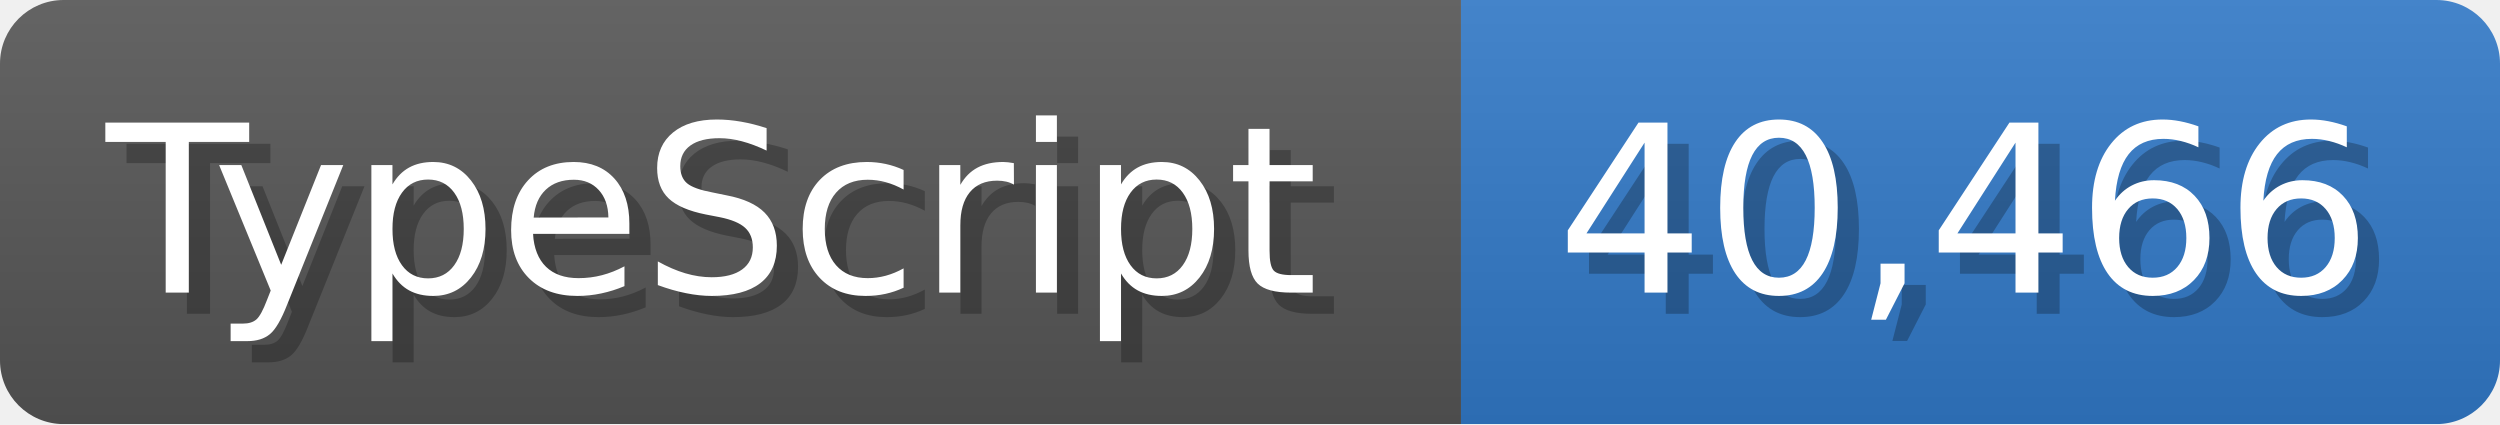
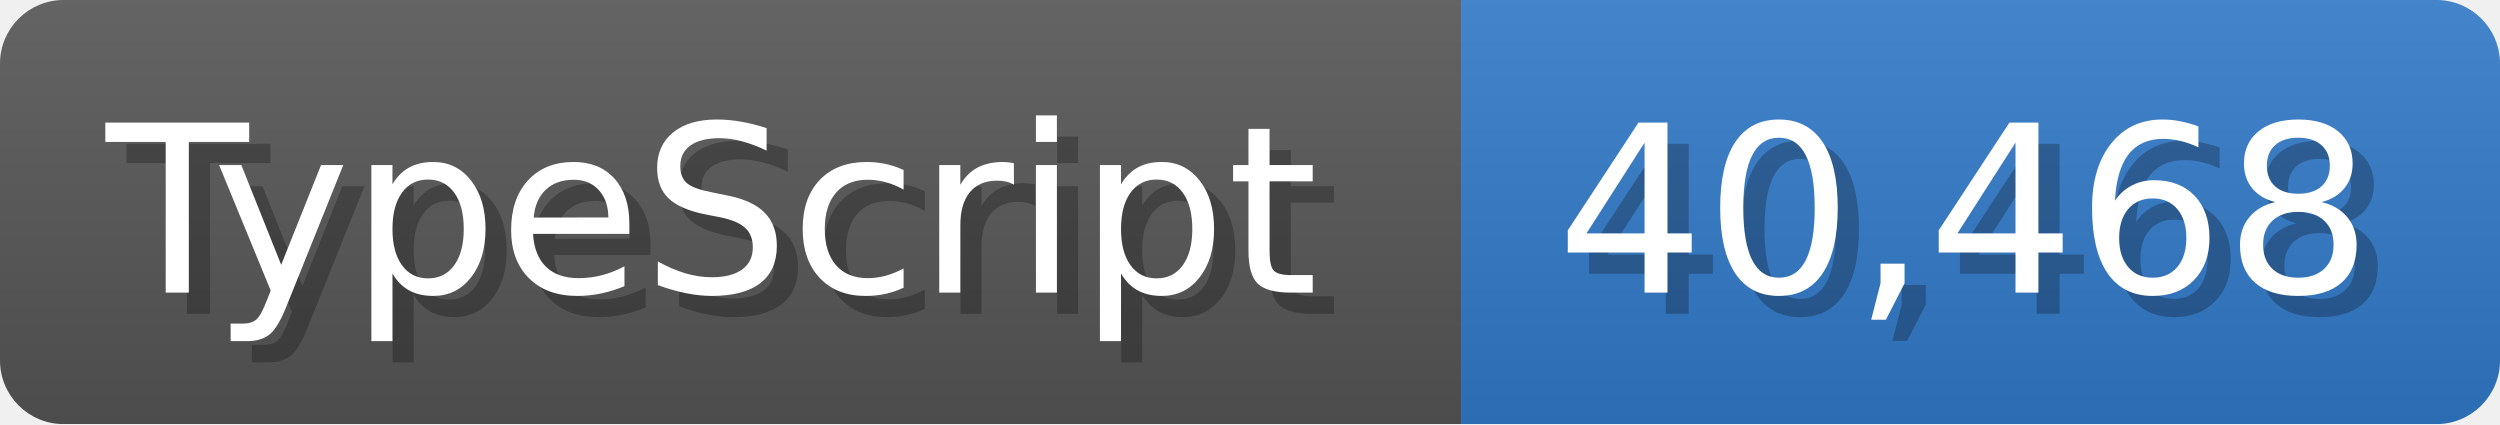
<svg xmlns="http://www.w3.org/2000/svg" width="117.9" height="20" viewBox="0 0 1179 200">
  <linearGradient id="a" x2="0" y2="100%">
    <stop offset="0" stop-opacity=".1" stop-color="#EEE" />
    <stop offset="1" stop-opacity=".1" />
  </linearGradient>
  <mask id="m">
    <rect width="1179" height="200" rx="30" fill="#FFF" />
  </mask>
  <g mask="url(#m)">
    <rect width="689" height="200" fill="#555" />
    <rect width="490" height="200" fill="#3178c6" x="689" />
    <rect width="1179" height="200" fill="url(#a)" />
  </g>
  <g fill="#fff" text-anchor="start" font-family="Verdana,DejaVu Sans,sans-serif" font-size="110">
    <text x="60" y="148" textLength="589" fill="#000" opacity="0.25">TypeScript</text>
    <text x="50" y="138" textLength="589">TypeScript</text>
-     <text x="744" y="148" textLength="390" fill="#000" opacity="0.25">40,466</text>
-     <text x="734" y="138" textLength="390">40,466</text>
+     <text x="744" y="148" textLength="390" fill="#000" opacity="0.25">40,468</text>
+     <text x="734" y="138" textLength="390">40,468</text>
  </g>
</svg>
